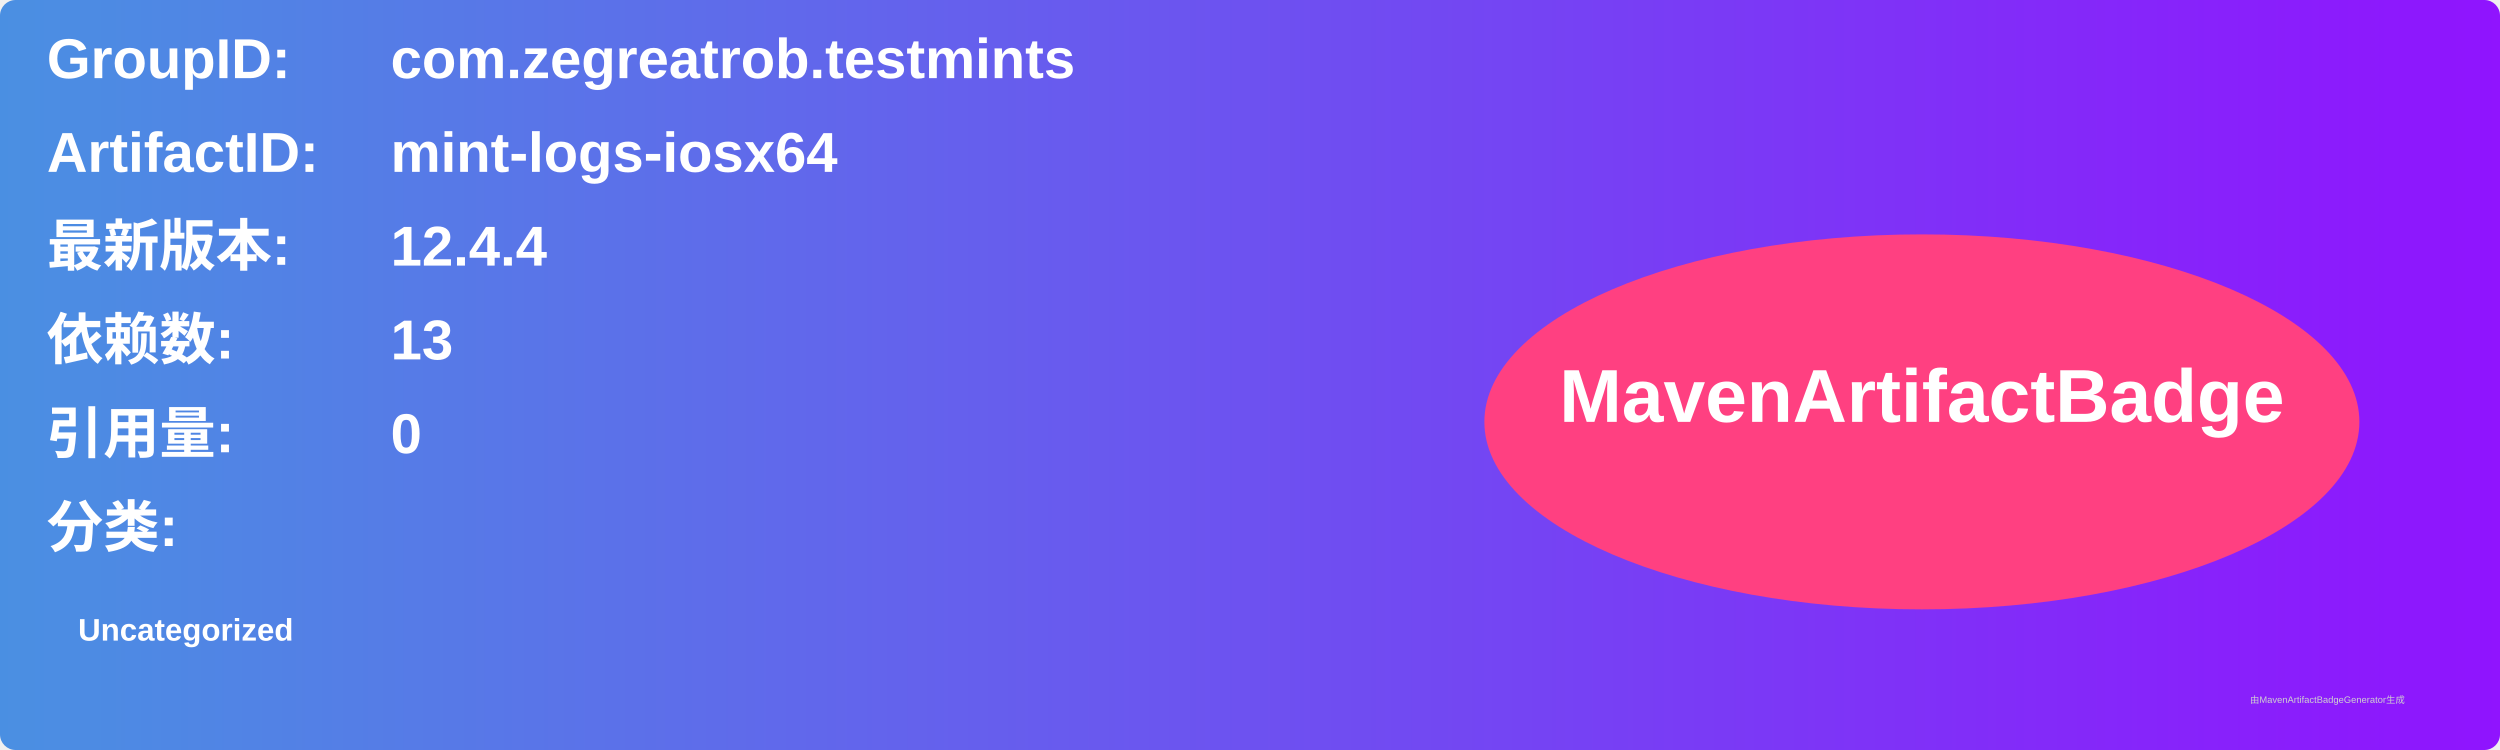
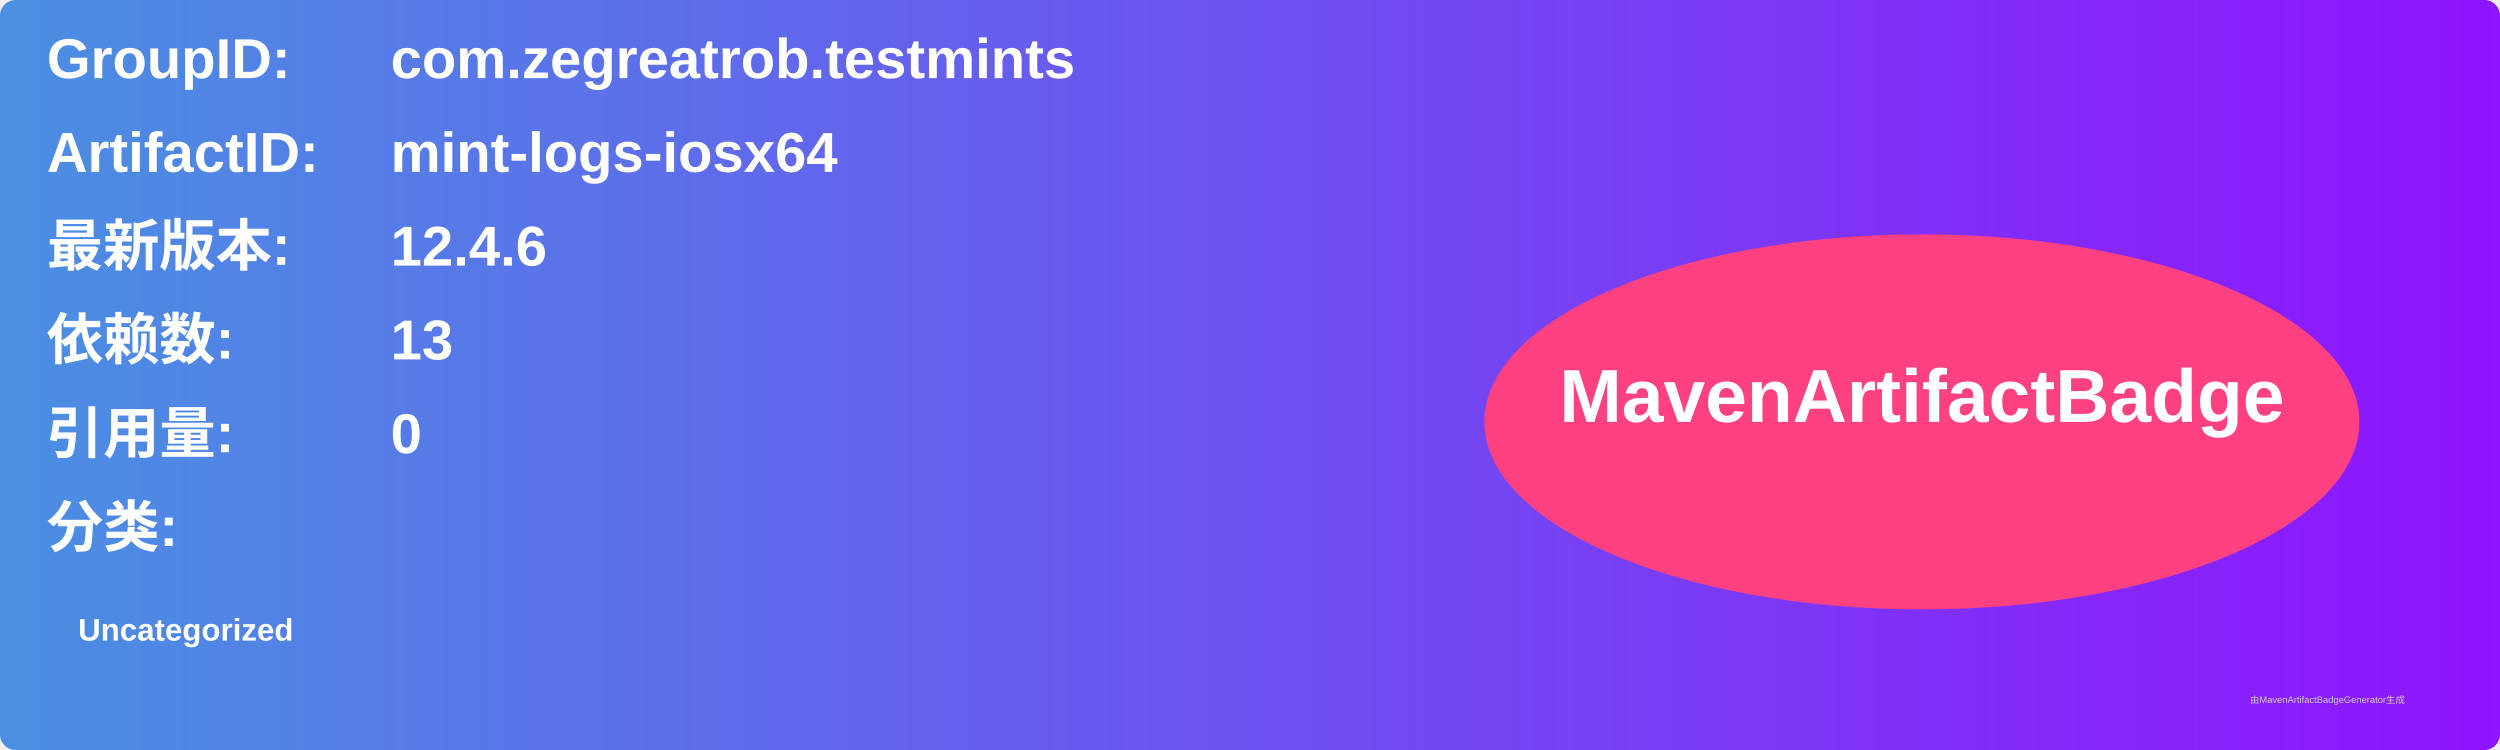
<svg xmlns="http://www.w3.org/2000/svg" width="800" height="240" viewBox="0 0 800 240">
  <linearGradient id="grad" x1="0%" y1="0%" x2="100%" y2="0%">
    <stop offset="0%" stop-color="#4a90e2" />
    <stop offset="100%" stop-color="#9013fe" />
  </linearGradient>
  <rect width="100%" height="100%" rx="5" ry="5" fill="url(#grad)" />
  <g transform="translate(15, 15)">
    <text x="0" y="10" font-family="Arial" font-size="18" fill="white" font-weight="bold" width="260">GroupID:</text>
    <text x="110" y="10" font-family="Arial" font-size="18" fill="white" font-weight="bold" width="460">com.zegreatrob.testmints</text>
    <text x="0" y="40" font-family="Arial" font-size="18" fill="white" font-weight="bold" width="260">ArtifactID:</text>
    <text x="110" y="40" font-family="Arial" font-size="18" fill="white" font-weight="bold" width="460">mint-logs-iosx64</text>
    <text x="0" y="70" font-family="Arial" font-size="18" fill="white" font-weight="bold">最新版本:</text>
    <text x="110" y="70" font-family="Arial" font-size="18" fill="white" font-weight="bold">
-       <tspan font-weight="bold">12.4.4</tspan>
+       <tspan font-weight="bold">12.4.6</tspan>
    </text>
    <text x="0" y="100" font-family="Arial" font-size="18" fill="white" font-weight="bold">依赖数: </text>
    <text x="110" y="100" font-family="Arial" font-size="18" fill="white">
      <tspan font-weight="bold">13</tspan>
    </text>
    <text x="0" y="130" font-family="Arial" font-size="18" fill="white" font-weight="bold">引用量: </text>
    <text x="110" y="130" font-family="Arial" font-size="18" fill="white">
      <tspan font-weight="bold">0</tspan>
    </text>
    <text x="0" y="160" font-family="Arial" font-size="18" fill="white" font-weight="bold">分类:</text>
    <text x="10" y="190" font-family="Arial" font-size="10" fill="white">
      <tspan font-weight="bold">Uncategorized</tspan>
    </text>
    <ellipse cx="600" cy="120" rx="140" ry="60" fill="#ff4081" />
    <text x="600" y="120" text-anchor="middle" font-family="Arial" font-size="24" fill="white" font-weight="bold">MavenArtifactBadge</text>
  </g>
  <text x="720" y="225" font-family="Arial" font-size="3" fill="#d0d0d0">由MavenArtifactBadgeGenerator生成</text>
</svg>
